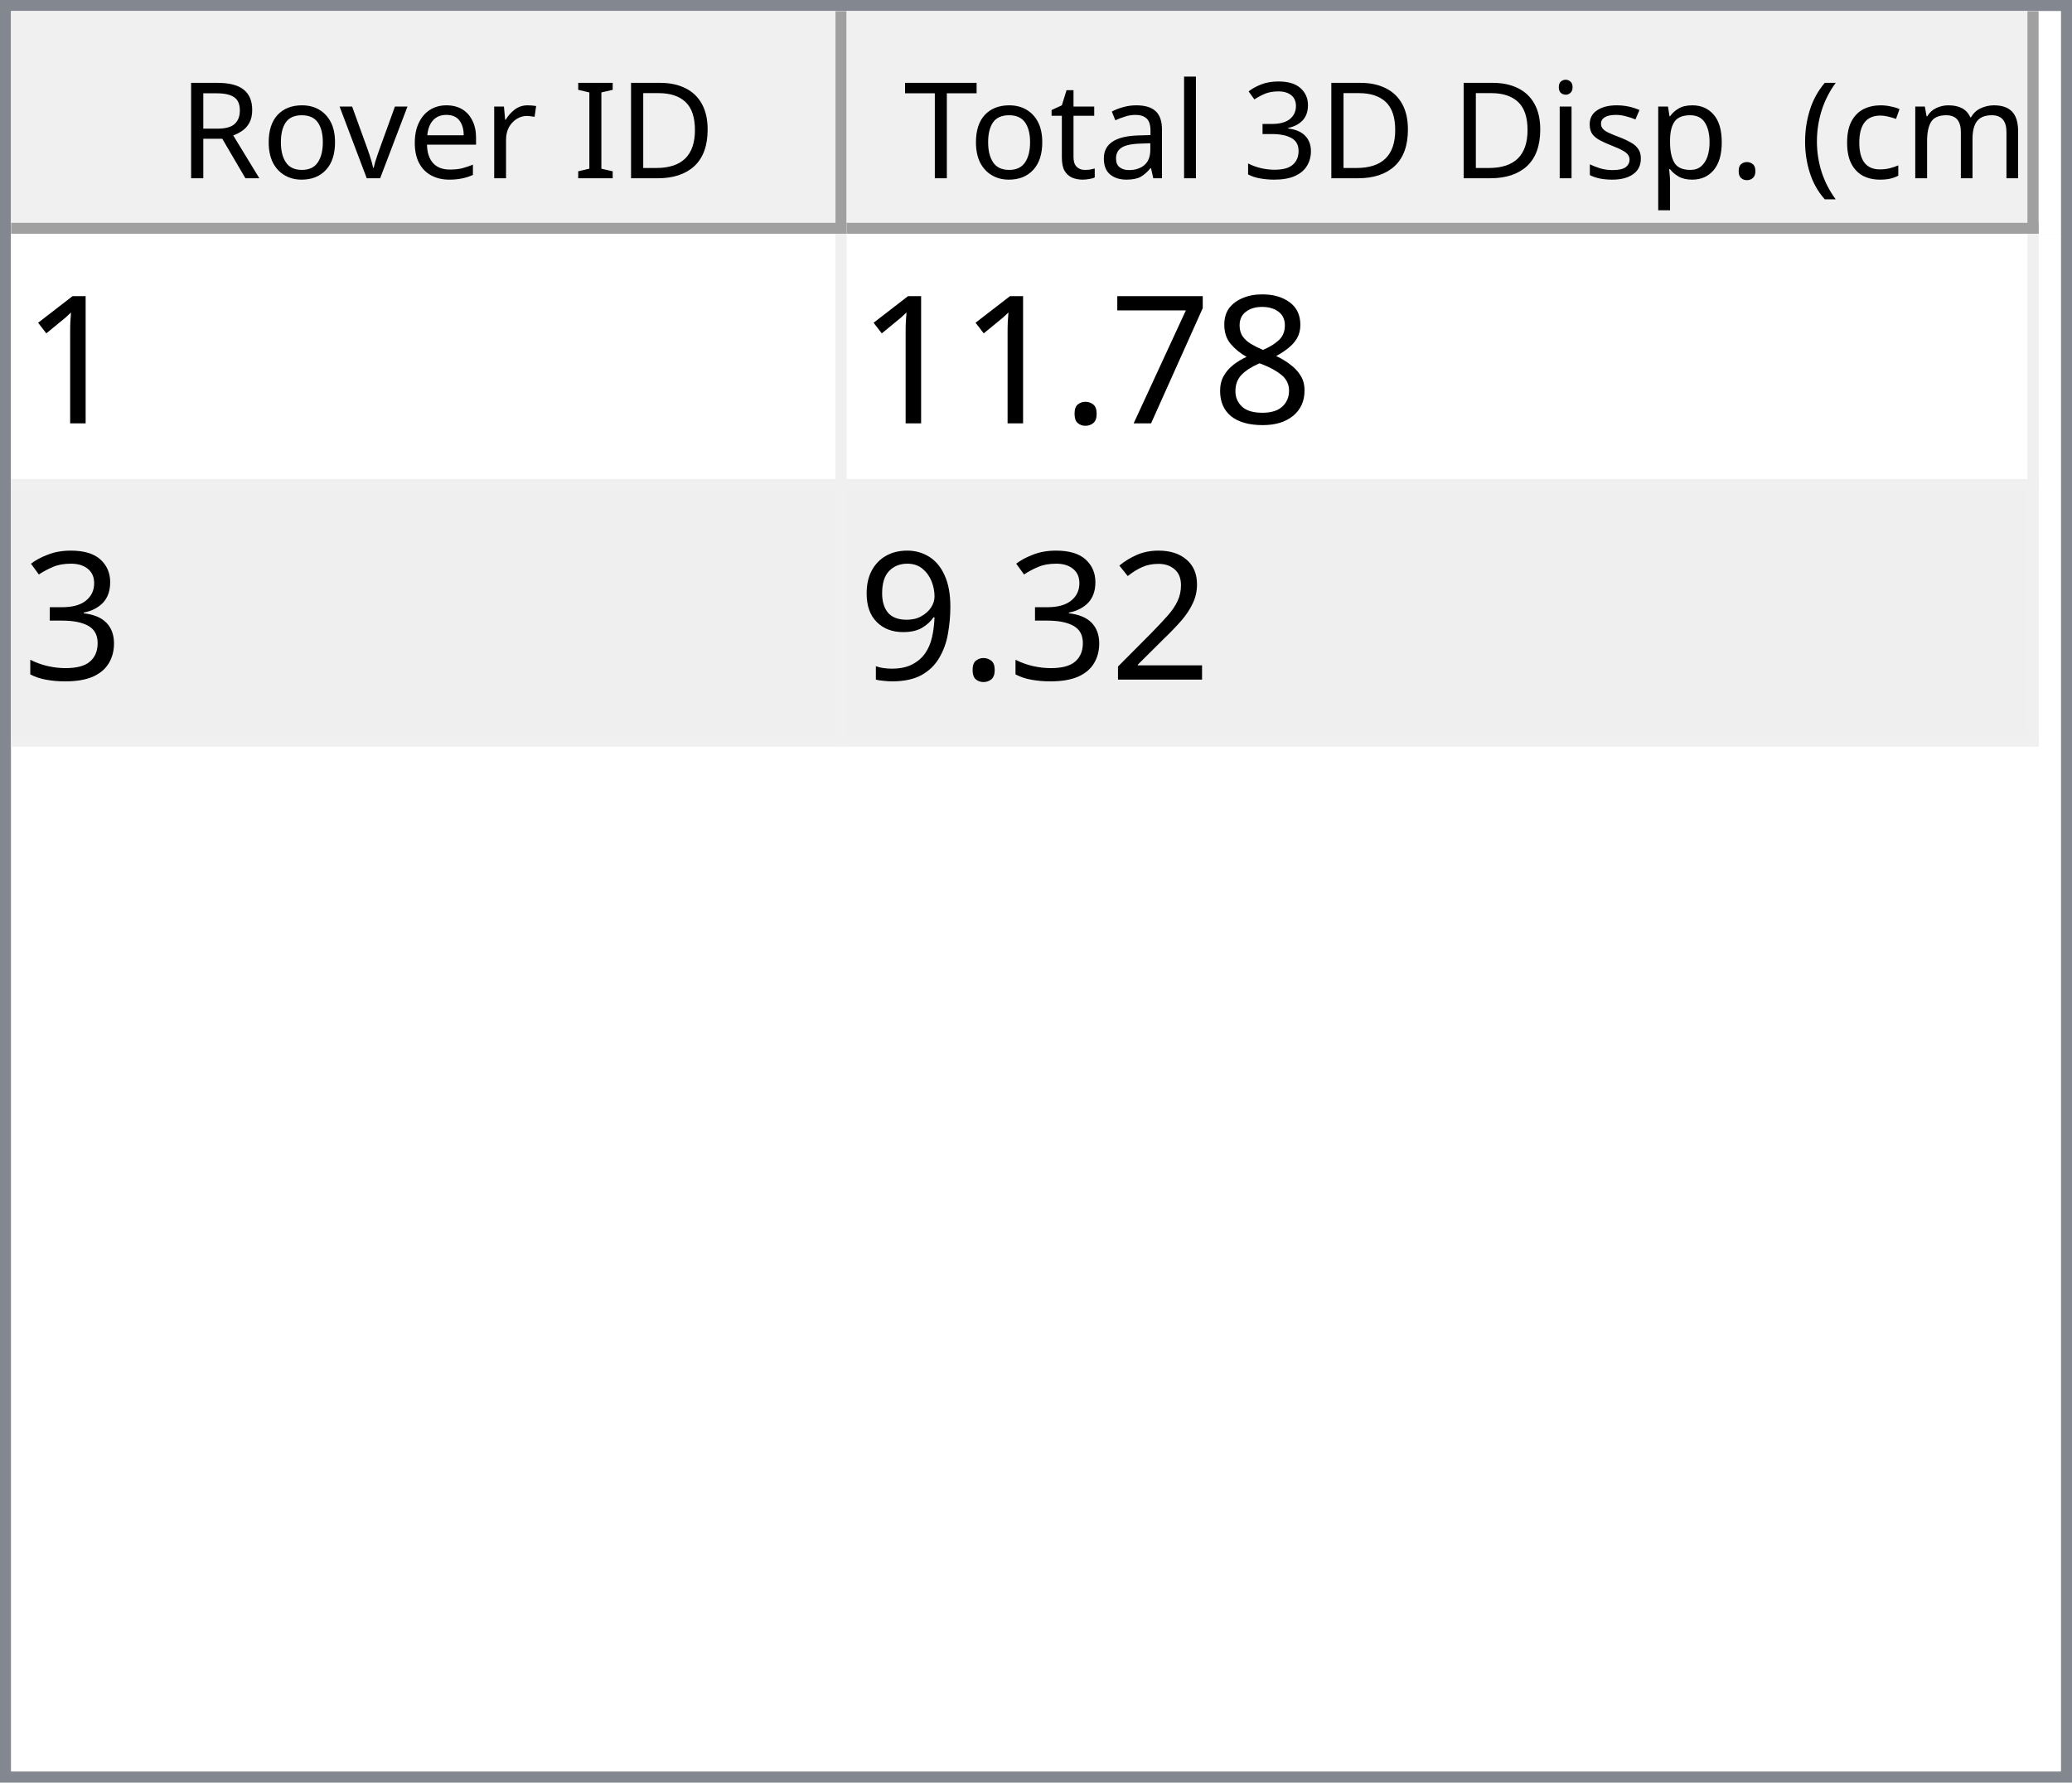
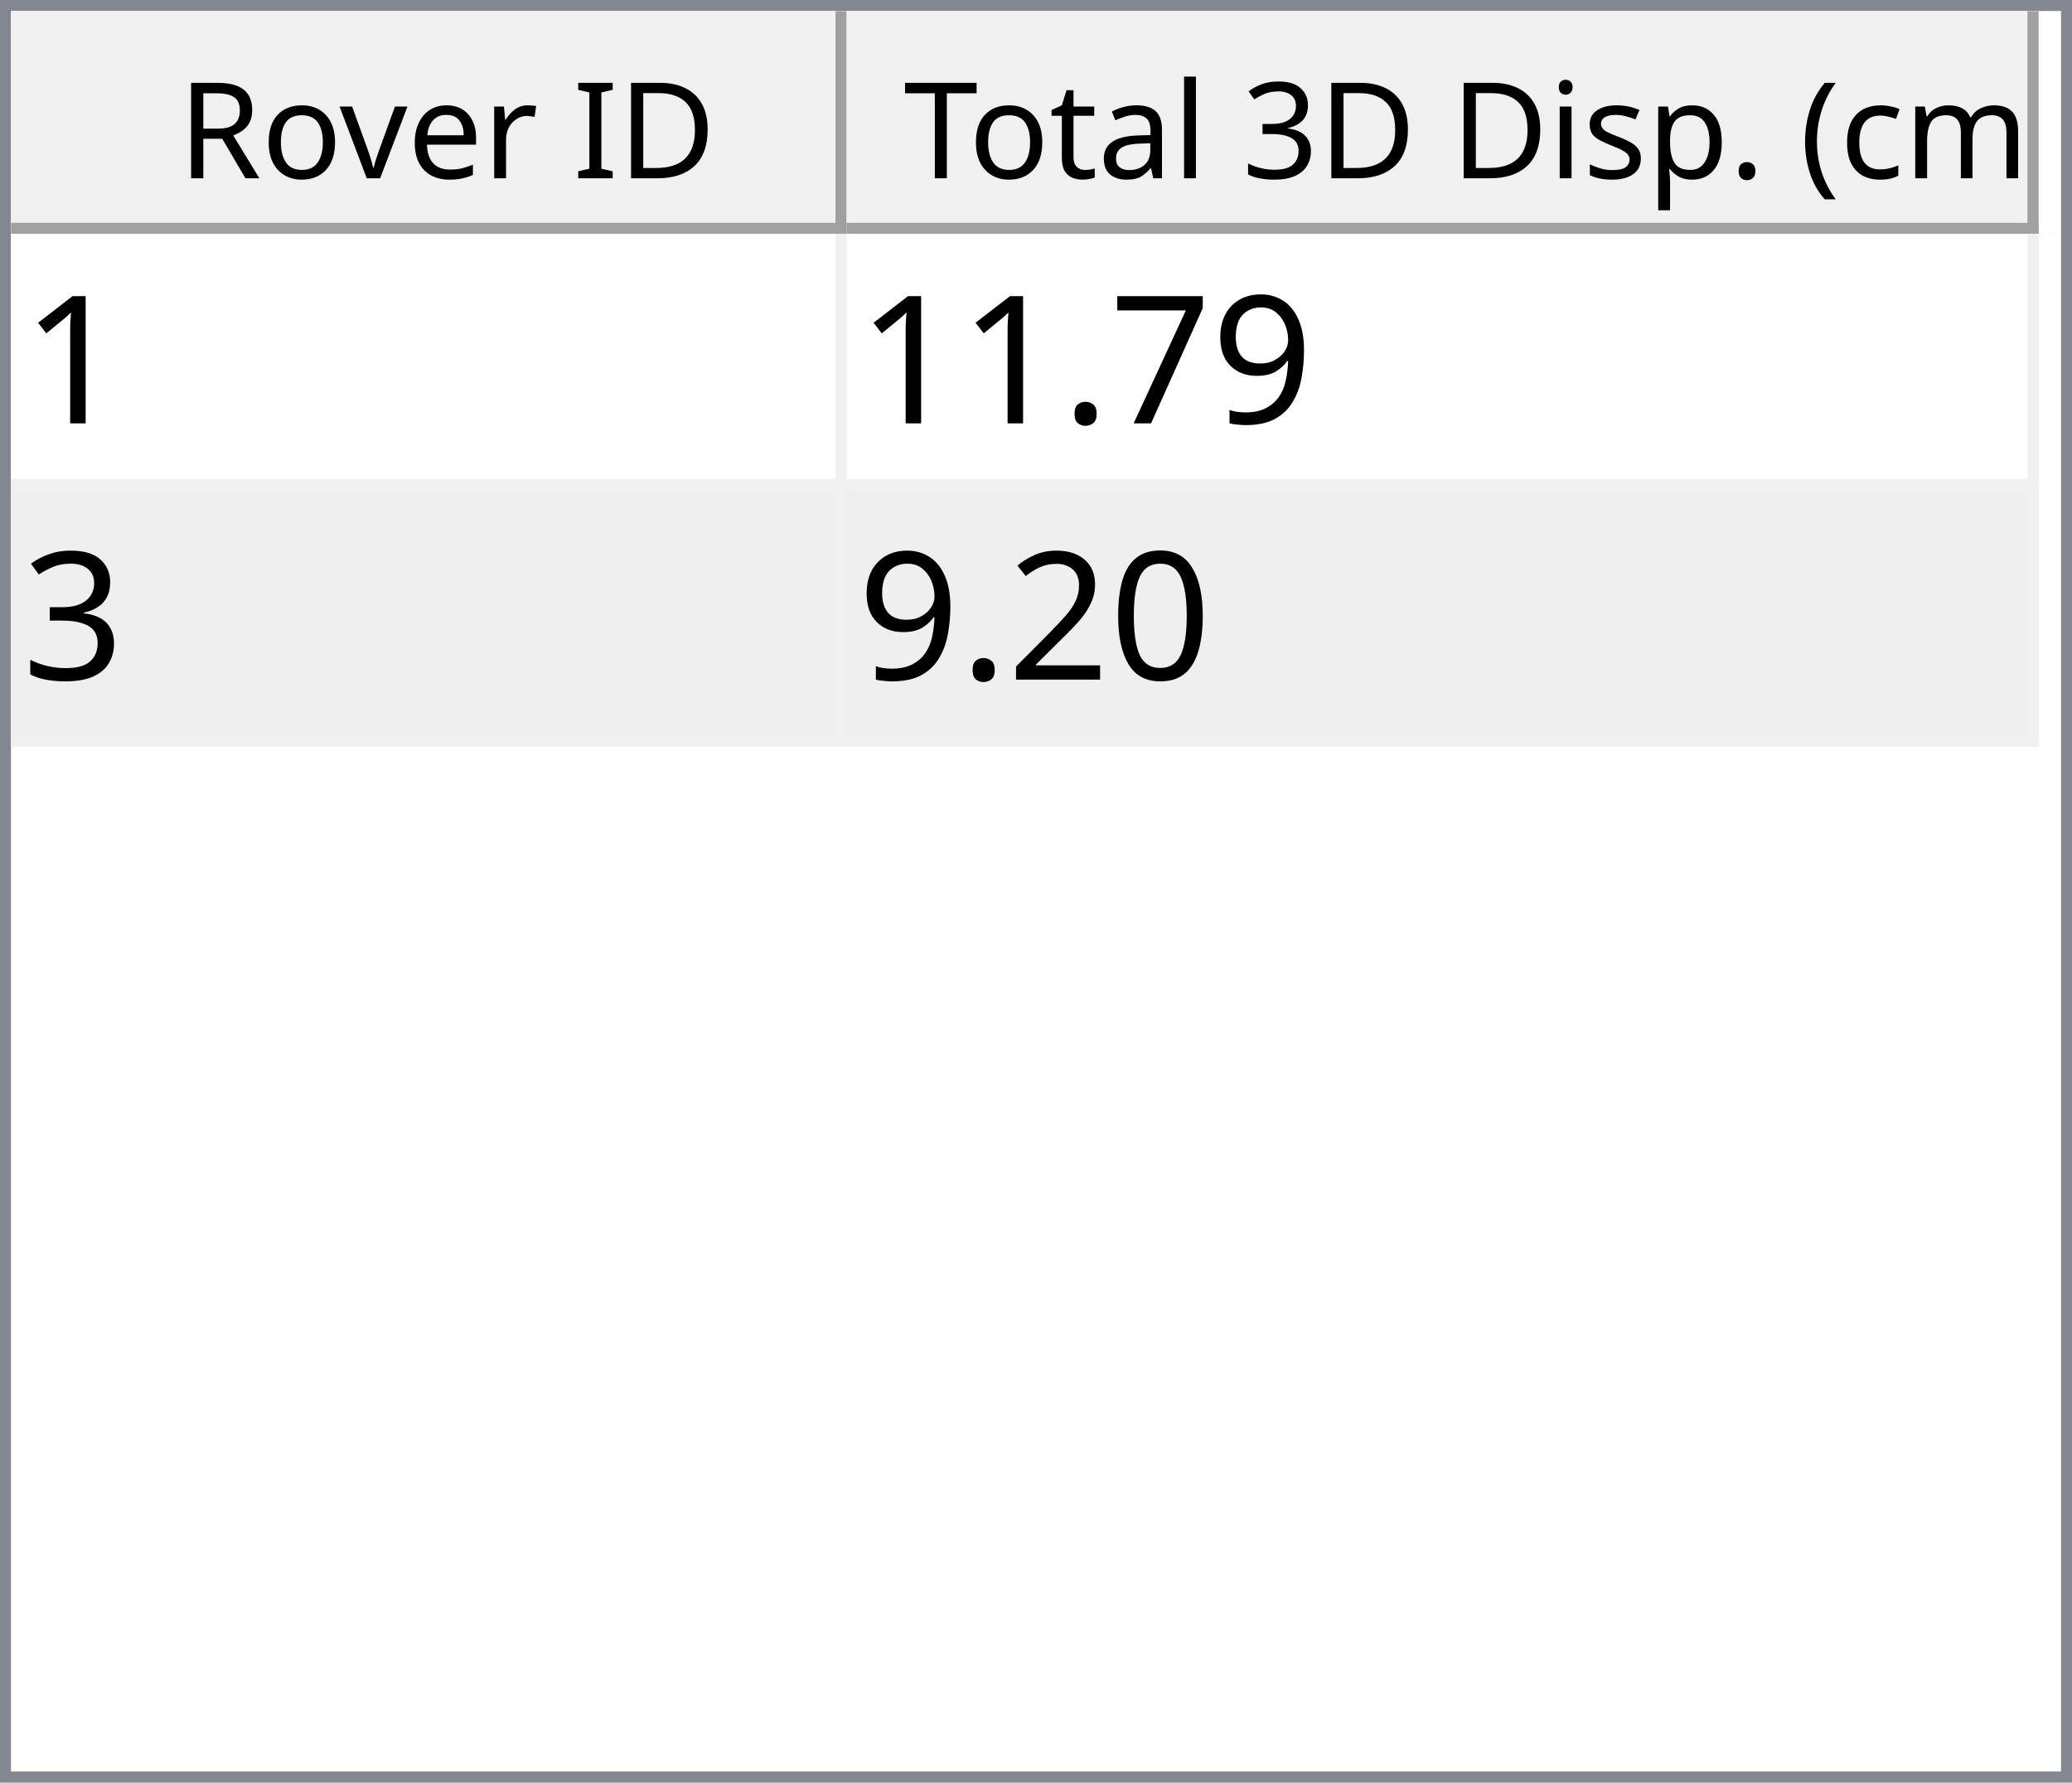
<svg xmlns="http://www.w3.org/2000/svg" style="fill-opacity:1; color-rendering:auto; color-interpolation:auto; text-rendering:auto; stroke:black; stroke-linecap:square; stroke-miterlimit:10; shape-rendering:auto; stroke-opacity:1; fill:black; stroke-dasharray:none; font-weight:normal; stroke-width:1; font-family:'Dialog'; font-style:normal; stroke-linejoin:miter; font-size:12px; stroke-dashoffset:0; image-rendering:auto;" width="186" height="160">
  <defs id="genericDefs" />
  <g>
    <defs id="defs1">
      <clipPath clipPathUnits="userSpaceOnUse" id="clipPath1">
        <path d="M0 0 L186 0 L186 160 L0 160 L0 0 Z" />
      </clipPath>
      <clipPath clipPathUnits="userSpaceOnUse" id="clipPath2">
        <path d="M0 0 L0 160 L186 160 L186 0 Z" />
      </clipPath>
      <clipPath clipPathUnits="userSpaceOnUse" id="clipPath3">
        <path d="M0 0 L0 20 L184 20 L184 0 Z" />
      </clipPath>
      <clipPath clipPathUnits="userSpaceOnUse" id="clipPath4">
        <path d="M0 0 L0 20 L75 20 L75 0 Z" />
      </clipPath>
      <clipPath clipPathUnits="userSpaceOnUse" id="clipPath5">
        <path d="M1 1 L1 19 L74 19 L74 1 Z" />
      </clipPath>
      <clipPath clipPathUnits="userSpaceOnUse" id="clipPath6">
        <path d="M0 0 L0 18 L73 18 L73 0 Z" />
      </clipPath>
      <clipPath clipPathUnits="userSpaceOnUse" id="clipPath7">
        <path d="M-0.5 -0.5 L-0.5 19.5 L74.5 19.5 L74.5 -0.5 Z" />
      </clipPath>
      <clipPath clipPathUnits="userSpaceOnUse" id="clipPath8">
        <path d="M0 0 L0 20 L107 20 L107 0 Z" />
      </clipPath>
      <clipPath clipPathUnits="userSpaceOnUse" id="clipPath9">
        <path d="M1 1 L1 19 L106 19 L106 1 Z" />
      </clipPath>
      <clipPath clipPathUnits="userSpaceOnUse" id="clipPath10">
        <path d="M0 0 L0 18 L105 18 L105 0 Z" />
      </clipPath>
      <clipPath clipPathUnits="userSpaceOnUse" id="clipPath11">
        <path d="M-0.5 -0.5 L-0.5 19.5 L106.5 19.5 L106.5 -0.5 Z" />
      </clipPath>
      <clipPath clipPathUnits="userSpaceOnUse" id="clipPath12">
        <path d="M0 0 L0 138 L184 138 L184 0 Z" />
      </clipPath>
      <clipPath clipPathUnits="userSpaceOnUse" id="clipPath13">
        <path d="M0 0 L0 46 L182 46 L182 0 Z" />
      </clipPath>
      <clipPath clipPathUnits="userSpaceOnUse" id="clipPath14">
        <path d="M-0.5 -0.5 L-0.5 45.5 L181.5 45.5 L181.5 -0.5 Z" />
      </clipPath>
      <clipPath clipPathUnits="userSpaceOnUse" id="clipPath15">
        <path d="M0 0 L0 22 L74 22 L74 0 Z" />
      </clipPath>
      <clipPath clipPathUnits="userSpaceOnUse" id="clipPath16">
        <path d="M0 0 L0 22 L106 22 L106 0 Z" />
      </clipPath>
      <font horiz-adv-x="64.551" id="font1">
        <font-face ascent="107.91" descent="25.098" units-per-em="100" style="font-style:normal; font-family:Segoe UI; font-weight:normal;" />
        <missing-glyph horiz-adv-x="64.551" d="M8.109 0 L8.109 68.266 L56.453 68.266 L56.453 0 L8.109 0 ZM15.328 7.234 L49.219 7.234 L49.219 61.031 L15.328 61.031 L15.328 7.234 Z" />
        <glyph unicode="D" horiz-adv-x="70.117" d="M9.188 0 L9.188 70.016 L28.516 70.016 Q65.531 70.016 65.531 35.891 Q65.531 19.672 55.25 9.836 Q44.969 0 27.734 0 L9.188 0 ZM17.391 62.594 L17.391 7.422 L27.828 7.422 Q41.609 7.422 49.273 14.797 Q56.938 22.172 56.938 35.688 Q56.938 62.594 28.328 62.594 L17.391 62.594 Z" />
        <glyph unicode="I" horiz-adv-x="26.611" d="M17.391 0 L9.188 0 L9.188 70.016 L17.391 70.016 L17.391 0 Z" />
        <glyph unicode=" " horiz-adv-x="27.393" d="" />
        <glyph unicode="r" horiz-adv-x="34.766" d="M34.188 41.891 Q32.078 43.5 28.125 43.5 Q23 43.5 19.555 38.672 Q16.109 33.844 16.109 25.484 L16.109 0 L8.109 0 L8.109 50 L16.109 50 L16.109 39.703 L16.312 39.703 Q18.016 44.969 21.531 47.922 Q25.047 50.875 29.391 50.875 Q32.516 50.875 34.188 50.203 L34.188 41.891 Z" />
        <glyph unicode="e" horiz-adv-x="52.295" d="M48.297 23 L12.984 23 Q13.188 14.656 17.484 10.109 Q21.781 5.562 29.297 5.562 Q37.75 5.562 44.828 11.141 L44.828 3.609 Q38.234 -1.172 27.391 -1.172 Q16.797 -1.172 10.742 5.641 Q4.688 12.453 4.688 24.812 Q4.688 36.469 11.305 43.82 Q17.922 51.172 27.734 51.172 Q37.547 51.172 42.922 44.828 Q48.297 38.484 48.297 27.203 L48.297 23 ZM40.094 29.781 Q40.047 36.719 36.75 40.578 Q33.453 44.438 27.594 44.438 Q21.922 44.438 17.969 40.383 Q14.016 36.328 13.094 29.781 L40.094 29.781 Z" />
        <glyph unicode="v" horiz-adv-x="47.9" d="M47.406 50 L27.484 0 L19.625 0 L0.688 50 L9.469 50 L22.172 13.672 Q23.578 9.672 23.922 6.688 L24.125 6.688 Q24.609 10.453 25.688 13.484 L38.969 50 L47.406 50 Z" />
        <glyph unicode="o" horiz-adv-x="58.594" d="M29 -1.172 Q17.922 -1.172 11.305 5.836 Q4.688 12.844 4.688 24.422 Q4.688 37.016 11.57 44.094 Q18.453 51.172 30.172 51.172 Q41.359 51.172 47.633 44.289 Q53.906 37.406 53.906 25.203 Q53.906 13.234 47.141 6.031 Q40.375 -1.172 29 -1.172 ZM29.594 44.438 Q21.875 44.438 17.383 39.188 Q12.891 33.938 12.891 24.703 Q12.891 15.828 17.43 10.695 Q21.969 5.562 29.594 5.562 Q37.359 5.562 41.531 10.594 Q45.703 15.625 45.703 24.906 Q45.703 34.281 41.531 39.359 Q37.359 44.438 29.594 44.438 Z" />
        <glyph unicode="R" horiz-adv-x="59.814" d="M59.375 0 L49.609 0 L37.891 19.625 Q36.281 22.359 34.766 24.289 Q33.25 26.219 31.664 27.438 Q30.078 28.656 28.25 29.219 Q26.422 29.781 24.125 29.781 L17.391 29.781 L17.391 0 L9.188 0 L9.188 70.016 L30.078 70.016 Q34.672 70.016 38.555 68.867 Q42.438 67.719 45.289 65.375 Q48.141 63.031 49.758 59.547 Q51.375 56.062 51.375 51.375 Q51.375 47.703 50.273 44.656 Q49.172 41.609 47.148 39.211 Q45.125 36.812 42.266 35.133 Q39.406 33.453 35.844 32.516 L35.844 32.328 Q37.594 31.547 38.891 30.547 Q40.188 29.547 41.359 28.18 Q42.531 26.812 43.68 25.078 Q44.828 23.344 46.234 21.047 L59.375 0 ZM17.391 62.594 L17.391 37.203 L28.516 37.203 Q31.594 37.203 34.203 38.133 Q36.812 39.062 38.719 40.797 Q40.625 42.531 41.703 45.047 Q42.781 47.562 42.781 50.688 Q42.781 56.297 39.141 59.445 Q35.5 62.594 28.609 62.594 L17.391 62.594 Z" />
        <glyph unicode=")" horiz-adv-x="30.176" d="M8.297 -15.922 L1.172 -15.922 Q16.406 2.344 16.406 26.812 Q16.406 51.469 1.078 70.016 L8.297 70.016 Q23.531 52.156 23.531 26.703 Q23.531 1.375 8.297 -15.922 Z" />
        <glyph unicode="m" horiz-adv-x="86.133" d="M79.109 0 L71.094 0 L71.094 28.719 Q71.094 37.016 68.531 40.727 Q65.969 44.438 59.906 44.438 Q54.781 44.438 51.195 39.75 Q47.609 35.062 47.609 28.516 L47.609 0 L39.594 0 L39.594 29.688 Q39.594 44.438 28.219 44.438 Q22.953 44.438 19.531 40.016 Q16.109 35.594 16.109 28.516 L16.109 0 L8.109 0 L8.109 50 L16.109 50 L16.109 42.094 L16.312 42.094 Q21.625 51.172 31.844 51.172 Q36.969 51.172 40.773 48.312 Q44.578 45.453 46 40.828 Q51.562 51.172 62.594 51.172 Q79.109 51.172 79.109 30.812 L79.109 0 Z" />
        <glyph unicode="c" horiz-adv-x="46.191" d="M42.188 2.297 Q36.422 -1.172 28.516 -1.172 Q17.828 -1.172 11.258 5.789 Q4.688 12.75 4.688 23.828 Q4.688 36.188 11.766 43.68 Q18.844 51.172 30.672 51.172 Q37.25 51.172 42.281 48.734 L42.281 40.531 Q36.719 44.438 30.375 44.438 Q22.703 44.438 17.797 38.945 Q12.891 33.453 12.891 24.516 Q12.891 15.719 17.508 10.641 Q22.125 5.562 29.891 5.562 Q36.422 5.562 42.188 9.906 L42.188 2.297 Z" />
        <glyph unicode="(" horiz-adv-x="30.176" d="M29.109 -15.922 L21.969 -15.922 Q6.844 1.375 6.844 26.703 Q6.844 52.156 21.969 70.016 L29.203 70.016 Q13.875 51.469 13.875 26.812 Q13.875 2.344 29.109 -15.922 Z" />
        <glyph unicode="." horiz-adv-x="21.68" d="M10.891 -1.078 Q8.641 -1.078 7.055 0.539 Q5.469 2.156 5.469 4.391 Q5.469 6.641 7.055 8.273 Q8.641 9.906 10.891 9.906 Q13.188 9.906 14.797 8.273 Q16.406 6.641 16.406 4.391 Q16.406 2.156 14.797 0.539 Q13.188 -1.078 10.891 -1.078 Z" />
        <glyph unicode="p" horiz-adv-x="58.789" d="M16.312 7.234 L16.109 7.234 L16.109 -23 L8.109 -23 L8.109 50 L16.109 50 L16.109 41.219 L16.312 41.219 Q22.219 51.172 33.594 51.172 Q43.266 51.172 48.688 44.461 Q54.109 37.75 54.109 26.469 Q54.109 13.922 48 6.375 Q41.891 -1.172 31.297 -1.172 Q21.578 -1.172 16.312 7.234 ZM16.109 27.391 L16.109 20.406 Q16.109 14.203 20.141 9.883 Q24.172 5.562 30.375 5.562 Q37.641 5.562 41.773 11.133 Q45.906 16.703 45.906 26.609 Q45.906 34.969 42.047 39.703 Q38.188 44.438 31.594 44.438 Q24.609 44.438 20.359 39.578 Q16.109 34.719 16.109 27.391 Z" />
        <glyph unicode="s" horiz-adv-x="42.432" d="M5.078 1.812 L5.078 10.406 Q11.625 5.562 19.484 5.562 Q30.031 5.562 30.031 12.594 Q30.031 14.594 29.125 15.992 Q28.219 17.391 26.68 18.461 Q25.141 19.531 23.07 20.383 Q21 21.234 18.609 22.172 Q15.281 23.484 12.766 24.828 Q10.25 26.172 8.57 27.859 Q6.891 29.547 6.031 31.695 Q5.172 33.844 5.172 36.719 Q5.172 40.234 6.789 42.945 Q8.406 45.656 11.086 47.484 Q13.766 49.312 17.211 50.242 Q20.656 51.172 24.312 51.172 Q30.812 51.172 35.938 48.922 L35.938 40.828 Q30.422 44.438 23.25 44.438 Q21 44.438 19.195 43.922 Q17.391 43.406 16.094 42.477 Q14.797 41.547 14.086 40.258 Q13.375 38.969 13.375 37.406 Q13.375 35.453 14.086 34.133 Q14.797 32.812 16.164 31.789 Q17.531 30.766 19.484 29.938 Q21.438 29.109 23.922 28.125 Q27.25 26.859 29.883 25.516 Q32.516 24.172 34.375 22.484 Q36.234 20.797 37.234 18.602 Q38.234 16.406 38.234 13.375 Q38.234 9.672 36.602 6.938 Q34.969 4.203 32.234 2.398 Q29.5 0.594 25.93 -0.289 Q22.359 -1.172 18.453 -1.172 Q10.75 -1.172 5.078 1.812 Z" />
        <glyph unicode="i" horiz-adv-x="24.219" d="M12.203 62.703 Q10.062 62.703 8.547 64.164 Q7.031 65.625 7.031 67.875 Q7.031 70.125 8.547 71.609 Q10.062 73.094 12.203 73.094 Q14.406 73.094 15.945 71.609 Q17.484 70.125 17.484 67.875 Q17.484 65.719 15.945 64.211 Q14.406 62.703 12.203 62.703 ZM16.109 0 L8.109 0 L8.109 50 L16.109 50 L16.109 0 Z" />
        <glyph unicode="3" horiz-adv-x="53.906" d="M46.531 19.828 Q46.531 15.094 44.75 11.211 Q42.969 7.328 39.719 4.57 Q36.469 1.812 31.93 0.297 Q27.391 -1.219 21.922 -1.219 Q11.922 -1.219 6 2.594 L6 11.188 Q13.094 5.609 22.219 5.609 Q25.875 5.609 28.828 6.539 Q31.781 7.469 33.906 9.227 Q36.031 10.984 37.18 13.477 Q38.328 15.969 38.328 19.094 Q38.328 32.812 18.797 32.812 L12.984 32.812 L12.984 39.594 L18.5 39.594 Q35.797 39.594 35.797 52.484 Q35.797 64.406 22.609 64.406 Q15.188 64.406 8.688 59.422 L8.688 67.188 Q15.375 71.188 24.609 71.188 Q29 71.188 32.57 69.969 Q36.141 68.75 38.68 66.555 Q41.219 64.359 42.609 61.281 Q44 58.203 44 54.5 Q44 40.672 30.031 36.719 L30.031 36.531 Q33.594 36.141 36.625 34.797 Q39.656 33.453 41.852 31.305 Q44.047 29.156 45.289 26.25 Q46.531 23.344 46.531 19.828 Z" />
        <glyph unicode="l" horiz-adv-x="24.219" d="M16.109 0 L8.109 0 L8.109 74.031 L16.109 74.031 L16.109 0 Z" />
        <glyph unicode="a" horiz-adv-x="50.879" d="M43.891 0 L35.891 0 L35.891 7.812 L35.688 7.812 Q30.469 -1.172 20.312 -1.172 Q12.844 -1.172 8.617 2.781 Q4.391 6.734 4.391 13.281 Q4.391 27.297 20.906 29.594 L35.891 31.688 Q35.891 44.438 25.594 44.438 Q16.547 44.438 9.281 38.281 L9.281 46.484 Q16.656 51.172 26.266 51.172 Q43.891 51.172 43.891 32.516 L43.891 0 ZM35.891 25.297 L23.828 23.641 Q18.266 22.859 15.43 20.875 Q12.594 18.891 12.594 13.875 Q12.594 10.203 15.211 7.883 Q17.828 5.562 22.172 5.562 Q28.125 5.562 32.008 9.742 Q35.891 13.922 35.891 20.312 L35.891 25.297 Z" />
        <glyph unicode="t" horiz-adv-x="33.887" d="M31.297 0.484 Q28.469 -1.078 23.828 -1.078 Q10.688 -1.078 10.688 13.578 L10.688 43.172 L2.094 43.172 L2.094 50 L10.688 50 L10.688 62.203 L18.703 64.797 L18.703 50 L31.297 50 L31.297 43.172 L18.703 43.172 L18.703 14.984 Q18.703 9.969 20.414 7.82 Q22.125 5.672 26.078 5.672 Q29.109 5.672 31.297 7.328 L31.297 0.484 Z" />
        <glyph unicode="T" horiz-adv-x="52.393" d="M50.594 62.594 L30.375 62.594 L30.375 0 L22.172 0 L22.172 62.594 L2 62.594 L2 70.016 L50.594 70.016 L50.594 62.594 Z" />
      </font>
      <font horiz-adv-x="75.0" id="font2">
        <font-face ascent="100.537" descent="21.973" units-per-em="100" style="font-style:normal; font-family:sans-serif; font-weight:normal;" />
        <missing-glyph horiz-adv-x="75.0" d="M12.5 0 L12.5 62.5 L62.5 62.5 L62.5 0 L12.5 0 ZM14.062 1.562 L60.938 1.562 L60.938 60.938 L14.062 60.938 L14.062 1.562 Z" />
        <glyph unicode="1" horiz-adv-x="55.615" d="M37.25 0 L28.469 0 L28.469 56 Q25.297 52.984 20.141 49.953 Q14.984 46.922 10.891 45.406 L10.891 53.906 Q18.266 57.375 23.781 62.305 Q29.297 67.234 31.594 71.875 L37.25 71.875 L37.25 0 Z" />
-         <glyph unicode="8" horiz-adv-x="55.615" d="M17.672 38.812 Q12.203 40.828 9.57 44.539 Q6.938 48.25 6.938 53.422 Q6.938 61.234 12.555 66.555 Q18.172 71.875 27.484 71.875 Q36.859 71.875 42.578 66.43 Q48.297 60.984 48.297 53.172 Q48.297 48.188 45.68 44.508 Q43.062 40.828 37.75 38.812 Q44.344 36.672 47.781 31.883 Q51.219 27.094 51.219 20.453 Q51.219 11.281 44.727 5.031 Q38.234 -1.219 27.641 -1.219 Q17.047 -1.219 10.547 5.055 Q4.047 11.328 4.047 20.703 Q4.047 27.688 7.594 32.398 Q11.141 37.109 17.672 38.812 ZM15.922 53.719 Q15.922 48.641 19.195 45.414 Q22.469 42.188 27.688 42.188 Q32.766 42.188 36.016 45.383 Q39.266 48.578 39.266 53.219 Q39.266 58.062 35.914 61.359 Q32.562 64.656 27.594 64.656 Q22.562 64.656 19.242 61.43 Q15.922 58.203 15.922 53.719 ZM13.094 20.656 Q13.094 16.891 14.875 13.375 Q16.656 9.859 20.172 7.93 Q23.688 6 27.734 6 Q34.031 6 38.133 10.055 Q42.234 14.109 42.234 20.359 Q42.234 26.703 38.016 30.859 Q33.797 35.016 27.438 35.016 Q21.234 35.016 17.164 30.914 Q13.094 26.812 13.094 20.656 Z" />
+         <glyph unicode="9" horiz-adv-x="55.615" d="M5.469 16.547 L13.922 17.328 Q14.984 11.375 18.016 8.688 Q21.047 6 25.781 6 Q29.828 6 32.883 7.859 Q35.938 9.719 37.891 12.82 Q39.844 15.922 41.164 21.195 Q42.484 26.469 42.484 31.938 Q42.484 32.516 42.438 33.688 Q39.797 29.5 35.234 26.883 Q30.672 24.266 25.344 24.266 Q16.453 24.266 10.305 30.711 Q4.156 37.156 4.156 47.703 Q4.156 58.594 10.578 65.234 Q17 71.875 26.656 71.875 Q33.641 71.875 39.43 68.117 Q45.219 64.359 48.219 57.398 Q51.219 50.438 51.219 37.25 Q51.219 23.531 48.242 15.406 Q45.266 7.281 39.383 3.031 Q33.5 -1.219 25.594 -1.219 Q17.188 -1.219 11.867 3.445 Q6.547 8.109 5.469 16.547 ZM41.453 48.141 Q41.453 55.719 37.43 60.156 Q33.406 64.594 27.734 64.594 Q21.875 64.594 17.531 59.812 Q13.188 55.031 13.188 47.406 Q13.188 40.578 17.312 36.305 Q21.438 32.031 27.484 32.031 Q33.594 32.031 37.523 36.305 Q41.453 40.578 41.453 48.141 Z" />
        <glyph unicode="7" horiz-adv-x="55.615" d="M4.734 62.203 L4.734 70.656 L51.078 70.656 L51.078 63.812 Q44.234 56.547 37.523 44.484 Q30.812 32.422 27.156 19.672 Q24.516 10.688 23.781 0 L14.75 0 Q14.891 8.453 18.062 20.414 Q21.234 32.375 27.172 43.484 Q33.109 54.594 39.797 62.203 L4.734 62.203 Z" />
        <glyph unicode="." horiz-adv-x="27.783" d="M9.078 0 L9.078 10.016 L19.094 10.016 L19.094 0 L9.078 0 Z" />
        <glyph unicode="3" horiz-adv-x="55.615" d="M4.203 18.891 L12.984 20.062 Q14.5 12.594 18.141 9.297 Q21.781 6 27 6 Q33.203 6 37.477 10.297 Q41.75 14.594 41.75 20.953 Q41.75 27 37.797 30.93 Q33.844 34.859 27.734 34.859 Q25.25 34.859 21.531 33.891 L22.516 41.609 Q23.391 41.5 23.922 41.5 Q29.547 41.5 34.039 44.43 Q38.531 47.359 38.531 53.469 Q38.531 58.297 35.258 61.477 Q31.984 64.656 26.812 64.656 Q21.688 64.656 18.266 61.43 Q14.844 58.203 13.875 51.766 L5.078 53.328 Q6.688 62.156 12.398 67.016 Q18.109 71.875 26.609 71.875 Q32.469 71.875 37.398 69.359 Q42.328 66.844 44.945 62.5 Q47.562 58.156 47.562 53.266 Q47.562 48.641 45.07 44.828 Q42.578 41.016 37.703 38.766 Q44.047 37.312 47.562 32.695 Q51.078 28.078 51.078 21.141 Q51.078 11.766 44.242 5.25 Q37.406 -1.266 26.953 -1.266 Q17.531 -1.266 11.305 4.352 Q5.078 9.969 4.203 18.891 Z" />
+         <glyph unicode="0" horiz-adv-x="55.615" d="M4.156 35.297 Q4.156 48 6.766 55.742 Q9.375 63.484 14.523 67.68 Q19.672 71.875 27.484 71.875 Q33.25 71.875 37.594 69.555 Q41.938 67.234 44.773 62.867 Q47.609 58.5 49.219 52.227 Q50.828 45.953 50.828 35.297 Q50.828 22.703 48.242 14.969 Q45.656 7.234 40.508 3.008 Q35.359 -1.219 27.484 -1.219 Q17.141 -1.219 11.234 6.203 Q4.156 15.141 4.156 35.297 ZM13.188 35.297 Q13.188 17.672 17.312 11.836 Q21.438 6 27.484 6 Q33.547 6 37.672 11.859 Q41.797 17.719 41.797 35.297 Q41.797 52.984 37.672 58.789 Q33.547 64.594 27.391 64.594 Q21.344 64.594 17.719 59.469 Q13.188 52.938 13.188 35.297 Z" />
        <glyph unicode="2" horiz-adv-x="55.615" d="M50.344 8.453 L50.344 0 L3.031 0 Q2.938 3.172 4.047 6.109 Q5.859 10.938 9.836 15.625 Q13.812 20.312 21.344 26.469 Q33.016 36.031 37.117 41.625 Q41.219 47.219 41.219 52.203 Q41.219 57.422 37.477 61.008 Q33.734 64.594 27.734 64.594 Q21.391 64.594 17.578 60.789 Q13.766 56.984 13.719 50.25 L4.688 51.172 Q5.609 61.281 11.664 66.578 Q17.719 71.875 27.938 71.875 Q38.234 71.875 44.242 66.164 Q50.25 60.453 50.25 52 Q50.25 47.703 48.492 43.555 Q46.734 39.406 42.656 34.812 Q38.578 30.219 29.109 22.219 Q21.188 15.578 18.945 13.211 Q16.703 10.844 15.234 8.453 L50.344 8.453 Z" />
-         <glyph unicode="9" horiz-adv-x="55.615" d="M5.469 16.547 L13.922 17.328 Q14.984 11.375 18.016 8.688 Q21.047 6 25.781 6 Q29.828 6 32.883 7.859 Q35.938 9.719 37.891 12.82 Q39.844 15.922 41.164 21.195 Q42.484 26.469 42.484 31.938 Q42.484 32.516 42.438 33.688 Q39.797 29.5 35.234 26.883 Q30.672 24.266 25.344 24.266 Q16.453 24.266 10.305 30.711 Q4.156 37.156 4.156 47.703 Q4.156 58.594 10.578 65.234 Q17 71.875 26.656 71.875 Q33.641 71.875 39.43 68.117 Q45.219 64.359 48.219 57.398 Q51.219 50.438 51.219 37.25 Q51.219 23.531 48.242 15.406 Q45.266 7.281 39.383 3.031 Q33.5 -1.219 25.594 -1.219 Q17.188 -1.219 11.867 3.445 Q6.547 8.109 5.469 16.547 ZM41.453 48.141 Q41.453 55.719 37.43 60.156 Q33.406 64.594 27.734 64.594 Q21.875 64.594 17.531 59.812 Q13.188 55.031 13.188 47.406 Q13.188 40.578 17.312 36.305 Q21.438 32.031 27.484 32.031 Q33.594 32.031 37.523 36.305 Q41.453 40.578 41.453 48.141 Z" />
      </font>
    </defs>
    <g style="fill:white; stroke:white;">
      <rect x="0" y="0" width="186" style="clip-path:url(#clipPath1); stroke:none;" height="160" />
    </g>
    <g style="fill:white; text-rendering:optimizeSpeed; color-rendering:optimizeSpeed; image-rendering:optimizeSpeed; shape-rendering:crispEdges; stroke:white; color-interpolation:sRGB;">
      <rect x="0" width="186" height="160" y="0" style="stroke:none;" />
      <path style="stroke:none;" d="M0 160 L186 160 L186 0 L0 0 Z" />
    </g>
    <g style="fill:rgb(240,240,240); font-family:'Segoe UI'; stroke:rgb(240,240,240);">
      <rect x="0" y="0" width="186" style="clip-path:url(#clipPath2); stroke:none;" height="160" />
    </g>
    <g style="fill:rgb(130,135,144); font-family:'Segoe UI'; stroke:rgb(130,135,144);">
      <path d="M0 0 L186 0 L186 160 L0 160 L0 0 ZM1 1 L185 1 L185 159 L1 159 L1 1 Z" style="fill-rule:evenodd; clip-path:url(#clipPath2); stroke:none;" />
    </g>
    <g style="fill:white; font-family:'Segoe UI'; stroke:white;" transform="translate(1,1)">
      <rect x="0" y="0" width="184" style="clip-path:url(#clipPath3); stroke:none;" height="20" />
    </g>
    <g style="fill:rgb(240,240,240); font-family:'Segoe UI'; stroke:rgb(240,240,240);" transform="translate(1,1)">
      <rect x="0" y="0" width="75" style="clip-path:url(#clipPath4); stroke:none;" height="20" />
    </g>
    <g style="font-family:'Segoe UI';" transform="translate(2,2)">
      <text x="14" xml:space="preserve" y="14" style="clip-path:url(#clipPath6); stroke:none;">Rover ID</text>
    </g>
    <g style="fill:rgb(160,160,160); font-family:'Segoe UI'; stroke:rgb(160,160,160); stroke-linejoin:bevel;" transform="translate(1.5,1.5)">
      <line x1="74" x2="74" y1="0" style="fill:none; clip-path:url(#clipPath7);" y2="19" />
    </g>
    <g style="fill:rgb(160,160,160); font-family:'Segoe UI'; stroke:rgb(160,160,160); stroke-linejoin:bevel;" transform="matrix(1,0,0,1,1,1) translate(0.5,0.5)">
      <line x1="0" x2="74" y1="19" style="fill:none; clip-path:url(#clipPath7);" y2="19" />
    </g>
    <g style="fill:rgb(240,240,240); font-family:'Segoe UI'; stroke:rgb(240,240,240);" transform="translate(76,1)">
      <rect x="0" y="0" width="107" style="clip-path:url(#clipPath8); stroke:none;" height="20" />
    </g>
    <g style="font-family:'Segoe UI';" transform="translate(77,2)">
      <text x="1" xml:space="preserve" y="14" style="clip-path:url(#clipPath10); stroke:none;"> Total 3D Disp. (cm)</text>
    </g>
    <g style="fill:rgb(160,160,160); font-family:'Segoe UI'; stroke:rgb(160,160,160); stroke-linejoin:bevel;" transform="translate(76.5,1.5)">
      <line x1="106" x2="106" y1="0" style="fill:none; clip-path:url(#clipPath11);" y2="19" />
    </g>
    <g style="fill:rgb(160,160,160); font-family:'Segoe UI'; stroke:rgb(160,160,160); stroke-linejoin:bevel;" transform="matrix(1,0,0,1,76,1) translate(0.5,0.5)">
      <line x1="0" x2="106" y1="19" style="fill:none; clip-path:url(#clipPath11);" y2="19" />
    </g>
    <g style="fill:white; font-family:'Segoe UI'; stroke:white;" transform="translate(1,21)">
      <rect x="0" y="0" width="184" style="clip-path:url(#clipPath12); stroke:none;" height="138" />
    </g>
    <g style="fill:rgb(240,240,240); font-size:16px; font-family:sans-serif; stroke:rgb(240,240,240);" transform="translate(1,21)">
      <rect x="0" y="0" width="182" style="clip-path:url(#clipPath13); stroke:none;" height="46" />
      <line transform="translate(0.5,0.5)" x1="0" x2="181" y1="22" style="clip-path:url(#clipPath14); fill:none; stroke-linejoin:bevel;" y2="22" />
    </g>
    <g transform="matrix(1,0,0,1,1,21) translate(0.5,0.5)" style="fill:rgb(240,240,240); font-size:16px; font-family:sans-serif; stroke:rgb(240,240,240); stroke-linejoin:bevel;">
      <line x1="0" x2="181" y1="45" style="fill:none; clip-path:url(#clipPath14);" y2="45" />
    </g>
    <g transform="matrix(1,0,0,1,1,21) translate(0.5,0.5)" style="fill:rgb(240,240,240); font-size:16px; font-family:sans-serif; stroke:rgb(240,240,240); stroke-linejoin:bevel;">
      <line x1="74" x2="74" y1="0" style="fill:none; clip-path:url(#clipPath14);" y2="45" />
    </g>
    <g transform="matrix(1,0,0,1,1,21) translate(0.5,0.5)" style="fill:rgb(240,240,240); font-size:16px; font-family:sans-serif; stroke:rgb(240,240,240); stroke-linejoin:bevel;">
      <line x1="181" x2="181" y1="0" style="fill:none; clip-path:url(#clipPath14);" y2="45" />
    </g>
    <g style="fill:white; font-size:16px; font-family:sans-serif; stroke:white;" transform="matrix(1,0,0,1,1,21)">
      <rect x="0" y="0" width="74" style="clip-path:url(#clipPath15); stroke:none;" height="22" />
      <text x="1" y="17" style="fill:black; clip-path:url(#clipPath15); stroke:none;" xml:space="preserve">1</text>
    </g>
    <g style="fill:white; font-size:16px; font-family:sans-serif; stroke:white;" transform="matrix(1,0,0,1,1,21) translate(75,0)">
      <rect x="0" y="0" width="106" style="clip-path:url(#clipPath16); stroke:none;" height="22" />
-       <text x="1" y="17" style="fill:black; clip-path:url(#clipPath16); stroke:none;" xml:space="preserve">11.78</text>
+       <text x="1" y="17" style="fill:black; clip-path:url(#clipPath16); stroke:none;" xml:space="preserve">11.79</text>
    </g>
    <g style="fill:rgb(239,239,239); font-size:16px; font-family:sans-serif; stroke:rgb(239,239,239);" transform="matrix(1,0,0,1,1,21) translate(0,23)">
      <rect x="0" y="0" width="74" style="clip-path:url(#clipPath15); stroke:none;" height="22" />
      <text x="1" y="17" style="fill:black; clip-path:url(#clipPath15); stroke:none;" xml:space="preserve">3</text>
    </g>
    <g style="fill:rgb(239,239,239); font-size:16px; font-family:sans-serif; stroke:rgb(239,239,239);" transform="matrix(1,0,0,1,1,21) translate(75,23)">
      <rect x="0" y="0" width="106" style="clip-path:url(#clipPath16); stroke:none;" height="22" />
-       <text x="1" y="17" style="fill:black; clip-path:url(#clipPath16); stroke:none;" xml:space="preserve">9.32</text>
+       <text x="1" y="17" style="fill:black; clip-path:url(#clipPath16); stroke:none;" xml:space="preserve">9.20</text>
    </g>
  </g>
</svg>
